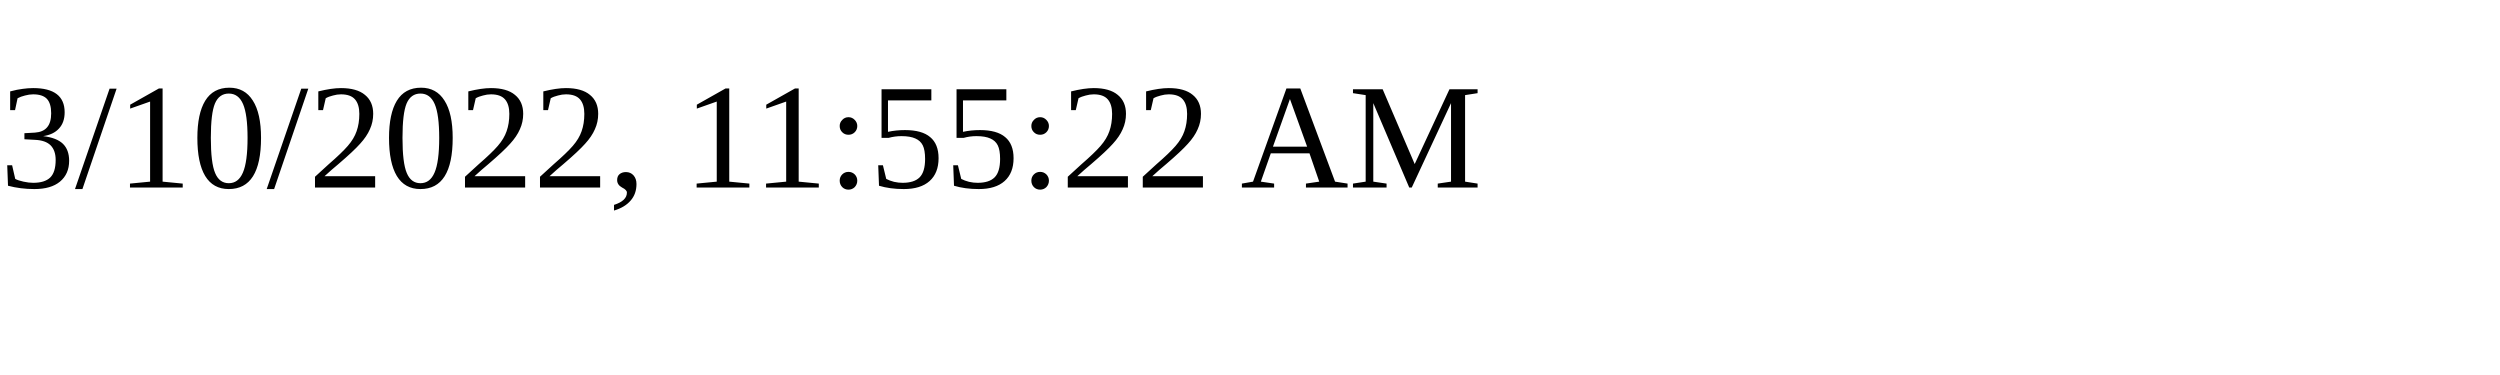
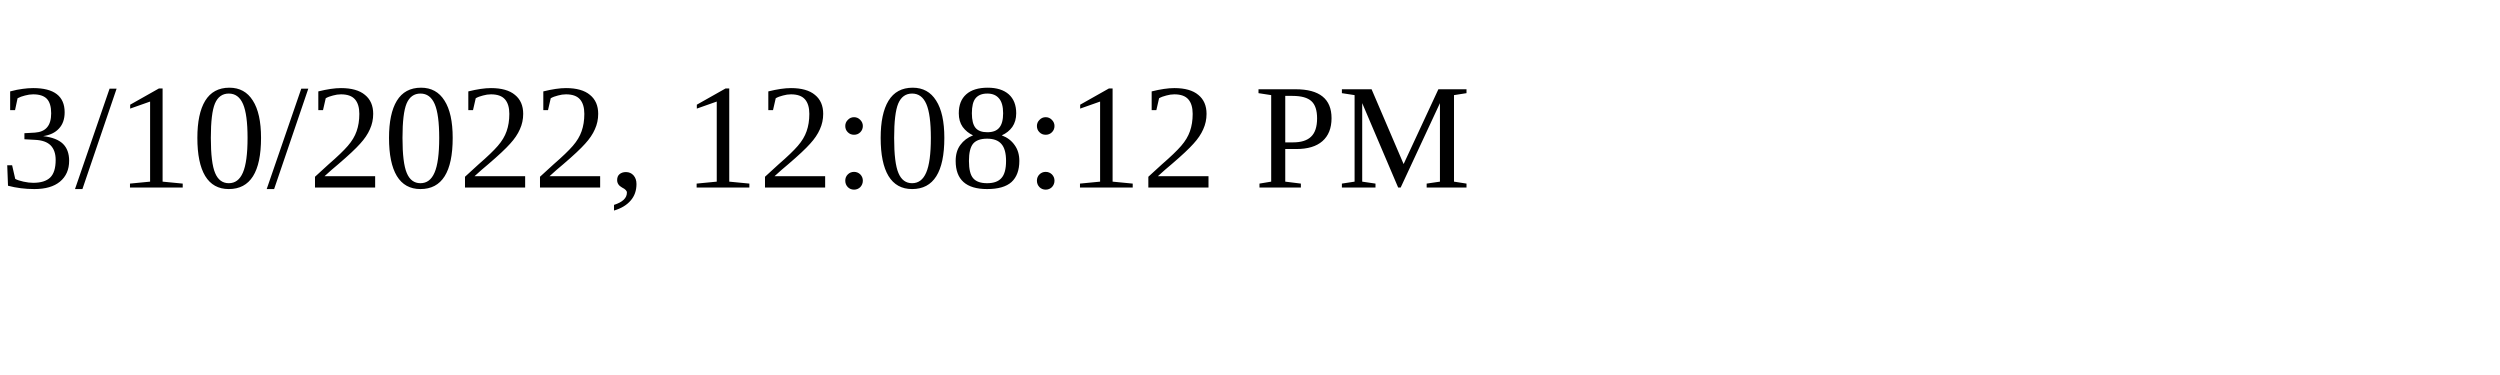
<svg xmlns="http://www.w3.org/2000/svg" height="30" width="200">
-   <text x="0" y="15">3/10/2022, 11:55:22 AM</text>
+   <text x="0" y="15">3/10/2022, 12:08:12 PM</text>
</svg>
